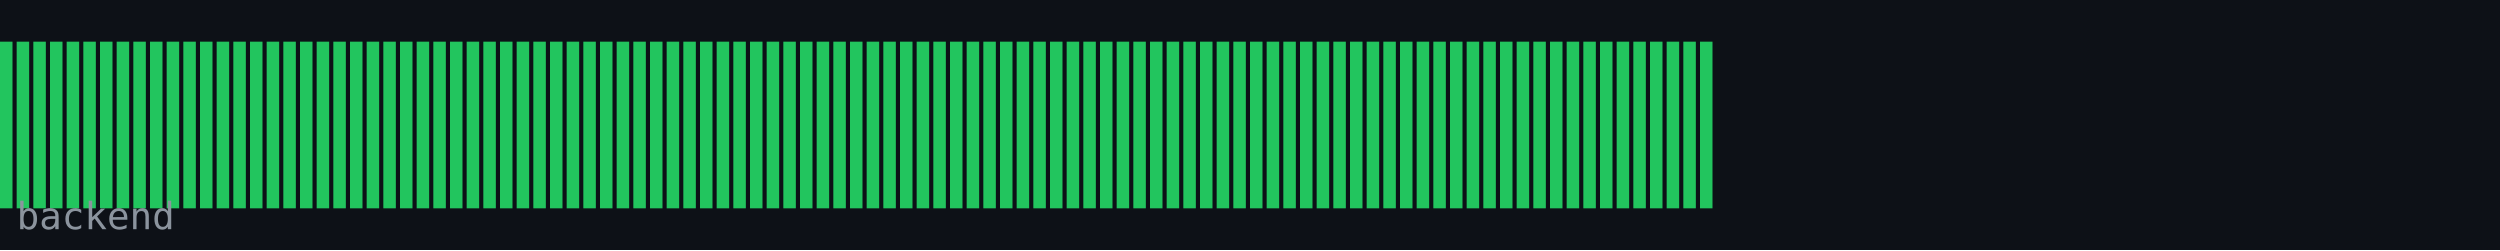
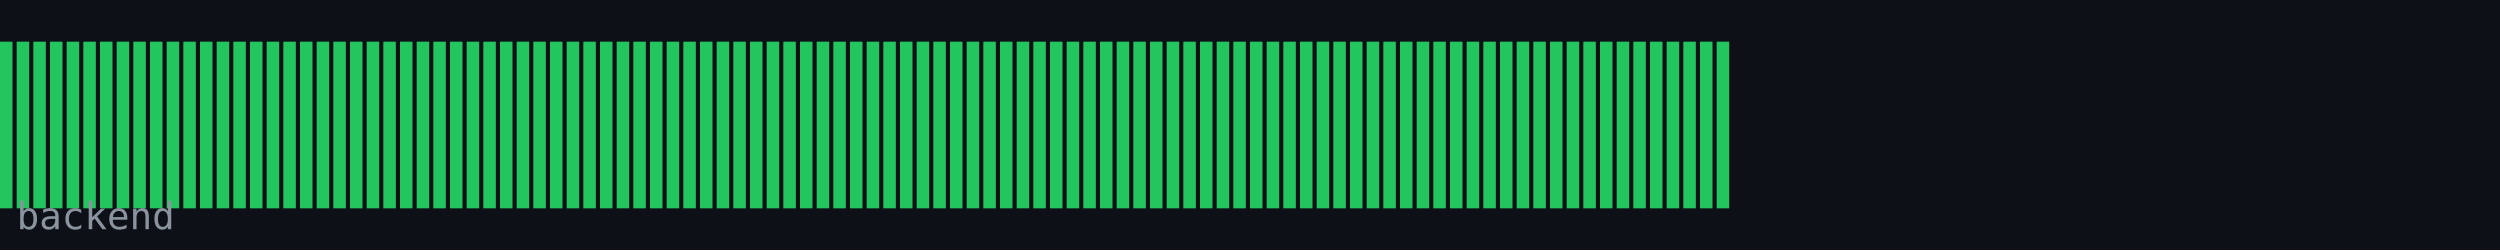
<svg xmlns="http://www.w3.org/2000/svg" width="600" height="60" viewBox="0 0 600 60">
  <rect width="600" height="60" fill="#0d1117" />
  <rect x="0" y="10" width="3" height="40" fill="#22c55e" />
  <rect x="4" y="10" width="3" height="40" fill="#22c55e" />
  <rect x="8" y="10" width="3" height="40" fill="#22c55e" />
  <rect x="12" y="10" width="3" height="40" fill="#22c55e" />
  <rect x="16" y="10" width="3" height="40" fill="#22c55e" />
  <rect x="20" y="10" width="3" height="40" fill="#22c55e" />
  <rect x="24" y="10" width="3" height="40" fill="#22c55e" />
  <rect x="28" y="10" width="3" height="40" fill="#22c55e" />
  <rect x="32" y="10" width="3" height="40" fill="#22c55e" />
  <rect x="36" y="10" width="3" height="40" fill="#22c55e" />
  <rect x="40" y="10" width="3" height="40" fill="#22c55e" />
  <rect x="44" y="10" width="3" height="40" fill="#22c55e" />
  <rect x="48" y="10" width="3" height="40" fill="#22c55e" />
  <rect x="52" y="10" width="3" height="40" fill="#22c55e" />
  <rect x="56" y="10" width="3" height="40" fill="#22c55e" />
  <rect x="60" y="10" width="3" height="40" fill="#22c55e" />
  <rect x="64" y="10" width="3" height="40" fill="#22c55e" />
  <rect x="68" y="10" width="3" height="40" fill="#22c55e" />
  <rect x="72" y="10" width="3" height="40" fill="#22c55e" />
  <rect x="76" y="10" width="3" height="40" fill="#22c55e" />
  <rect x="80" y="10" width="3" height="40" fill="#22c55e" />
  <rect x="84" y="10" width="3" height="40" fill="#22c55e" />
  <rect x="88" y="10" width="3" height="40" fill="#22c55e" />
  <rect x="92" y="10" width="3" height="40" fill="#22c55e" />
  <rect x="96" y="10" width="3" height="40" fill="#22c55e" />
  <rect x="100" y="10" width="3" height="40" fill="#22c55e" />
  <rect x="104" y="10" width="3" height="40" fill="#22c55e" />
  <rect x="108" y="10" width="3" height="40" fill="#22c55e" />
  <rect x="112" y="10" width="3" height="40" fill="#22c55e" />
  <rect x="116" y="10" width="3" height="40" fill="#22c55e" />
  <rect x="120" y="10" width="3" height="40" fill="#22c55e" />
  <rect x="124" y="10" width="3" height="40" fill="#22c55e" />
  <rect x="128" y="10" width="3" height="40" fill="#22c55e" />
  <rect x="132" y="10" width="3" height="40" fill="#22c55e" />
  <rect x="136" y="10" width="3" height="40" fill="#22c55e" />
  <rect x="140" y="10" width="3" height="40" fill="#22c55e" />
  <rect x="144" y="10" width="3" height="40" fill="#22c55e" />
  <rect x="148" y="10" width="3" height="40" fill="#22c55e" />
  <rect x="152" y="10" width="3" height="40" fill="#22c55e" />
  <rect x="156" y="10" width="3" height="40" fill="#22c55e" />
  <rect x="160" y="10" width="3" height="40" fill="#22c55e" />
  <rect x="164" y="10" width="3" height="40" fill="#22c55e" />
  <rect x="168" y="10" width="3" height="40" fill="#22c55e" />
  <rect x="172" y="10" width="3" height="40" fill="#22c55e" />
  <rect x="176" y="10" width="3" height="40" fill="#22c55e" />
  <rect x="180" y="10" width="3" height="40" fill="#22c55e" />
  <rect x="184" y="10" width="3" height="40" fill="#22c55e" />
  <rect x="188" y="10" width="3" height="40" fill="#22c55e" />
  <rect x="192" y="10" width="3" height="40" fill="#22c55e" />
  <rect x="196" y="10" width="3" height="40" fill="#22c55e" />
  <rect x="200" y="10" width="3" height="40" fill="#22c55e" />
  <rect x="204" y="10" width="3" height="40" fill="#22c55e" />
  <rect x="208" y="10" width="3" height="40" fill="#22c55e" />
  <rect x="212" y="10" width="3" height="40" fill="#22c55e" />
  <rect x="216" y="10" width="3" height="40" fill="#22c55e" />
  <rect x="220" y="10" width="3" height="40" fill="#22c55e" />
  <rect x="224" y="10" width="3" height="40" fill="#22c55e" />
  <rect x="228" y="10" width="3" height="40" fill="#22c55e" />
  <rect x="232" y="10" width="3" height="40" fill="#22c55e" />
  <rect x="236" y="10" width="3" height="40" fill="#22c55e" />
  <rect x="240" y="10" width="3" height="40" fill="#22c55e" />
  <rect x="244" y="10" width="3" height="40" fill="#22c55e" />
  <rect x="248" y="10" width="3" height="40" fill="#22c55e" />
  <rect x="252" y="10" width="3" height="40" fill="#22c55e" />
  <rect x="256" y="10" width="3" height="40" fill="#22c55e" />
  <rect x="260" y="10" width="3" height="40" fill="#22c55e" />
  <rect x="264" y="10" width="3" height="40" fill="#22c55e" />
  <rect x="268" y="10" width="3" height="40" fill="#22c55e" />
  <rect x="272" y="10" width="3" height="40" fill="#22c55e" />
  <rect x="276" y="10" width="3" height="40" fill="#22c55e" />
  <rect x="280" y="10" width="3" height="40" fill="#22c55e" />
  <rect x="284" y="10" width="3" height="40" fill="#22c55e" />
  <rect x="288" y="10" width="3" height="40" fill="#22c55e" />
  <rect x="292" y="10" width="3" height="40" fill="#22c55e" />
  <rect x="296" y="10" width="3" height="40" fill="#22c55e" />
  <rect x="300" y="10" width="3" height="40" fill="#22c55e" />
  <rect x="304" y="10" width="3" height="40" fill="#22c55e" />
  <rect x="308" y="10" width="3" height="40" fill="#22c55e" />
  <rect x="312" y="10" width="3" height="40" fill="#22c55e" />
  <rect x="316" y="10" width="3" height="40" fill="#22c55e" />
  <rect x="320" y="10" width="3" height="40" fill="#22c55e" />
  <rect x="324" y="10" width="3" height="40" fill="#22c55e" />
  <rect x="328" y="10" width="3" height="40" fill="#22c55e" />
  <rect x="332" y="10" width="3" height="40" fill="#22c55e" />
  <rect x="336" y="10" width="3" height="40" fill="#22c55e" />
  <rect x="340" y="10" width="3" height="40" fill="#22c55e" />
  <rect x="344" y="10" width="3" height="40" fill="#22c55e" />
  <rect x="348" y="10" width="3" height="40" fill="#22c55e" />
  <rect x="352" y="10" width="3" height="40" fill="#22c55e" />
  <rect x="356" y="10" width="3" height="40" fill="#22c55e" />
  <rect x="360" y="10" width="3" height="40" fill="#22c55e" />
  <rect x="364" y="10" width="3" height="40" fill="#22c55e" />
  <rect x="368" y="10" width="3" height="40" fill="#22c55e" />
  <rect x="372" y="10" width="3" height="40" fill="#22c55e" />
  <rect x="376" y="10" width="3" height="40" fill="#22c55e" />
  <rect x="380" y="10" width="3" height="40" fill="#22c55e" />
  <rect x="384" y="10" width="3" height="40" fill="#22c55e" />
  <rect x="388" y="10" width="3" height="40" fill="#22c55e" />
  <rect x="392" y="10" width="3" height="40" fill="#22c55e" />
  <rect x="396" y="10" width="3" height="40" fill="#22c55e" />
  <rect x="400" y="10" width="3" height="40" fill="#22c55e" />
  <rect x="404" y="10" width="3" height="40" fill="#22c55e" />
  <rect x="408" y="10" width="3" height="40" fill="#22c55e" />
+   <rect x="412" y="10" width="3" height="40" fill="#22c55e" />
  <text x="4" y="55" font-family="monospace" font-size="9" fill="#8b949e">backend</text>
</svg>
